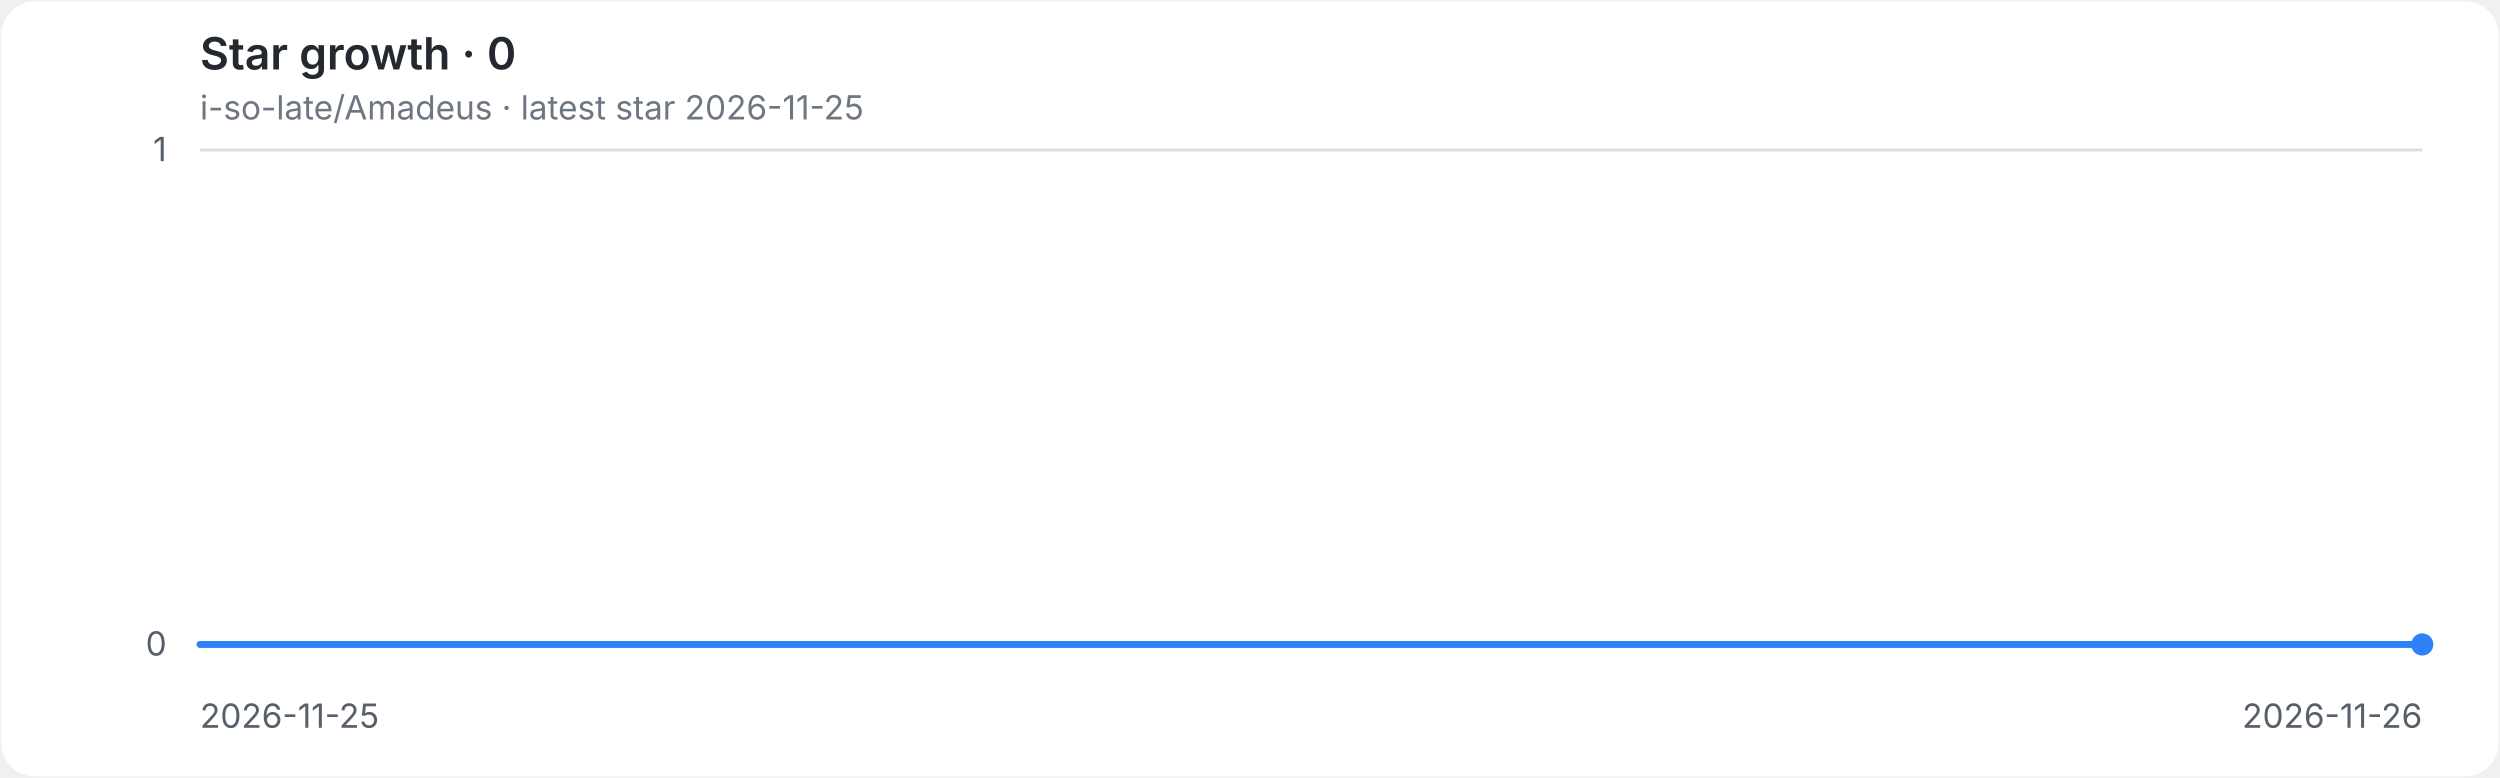
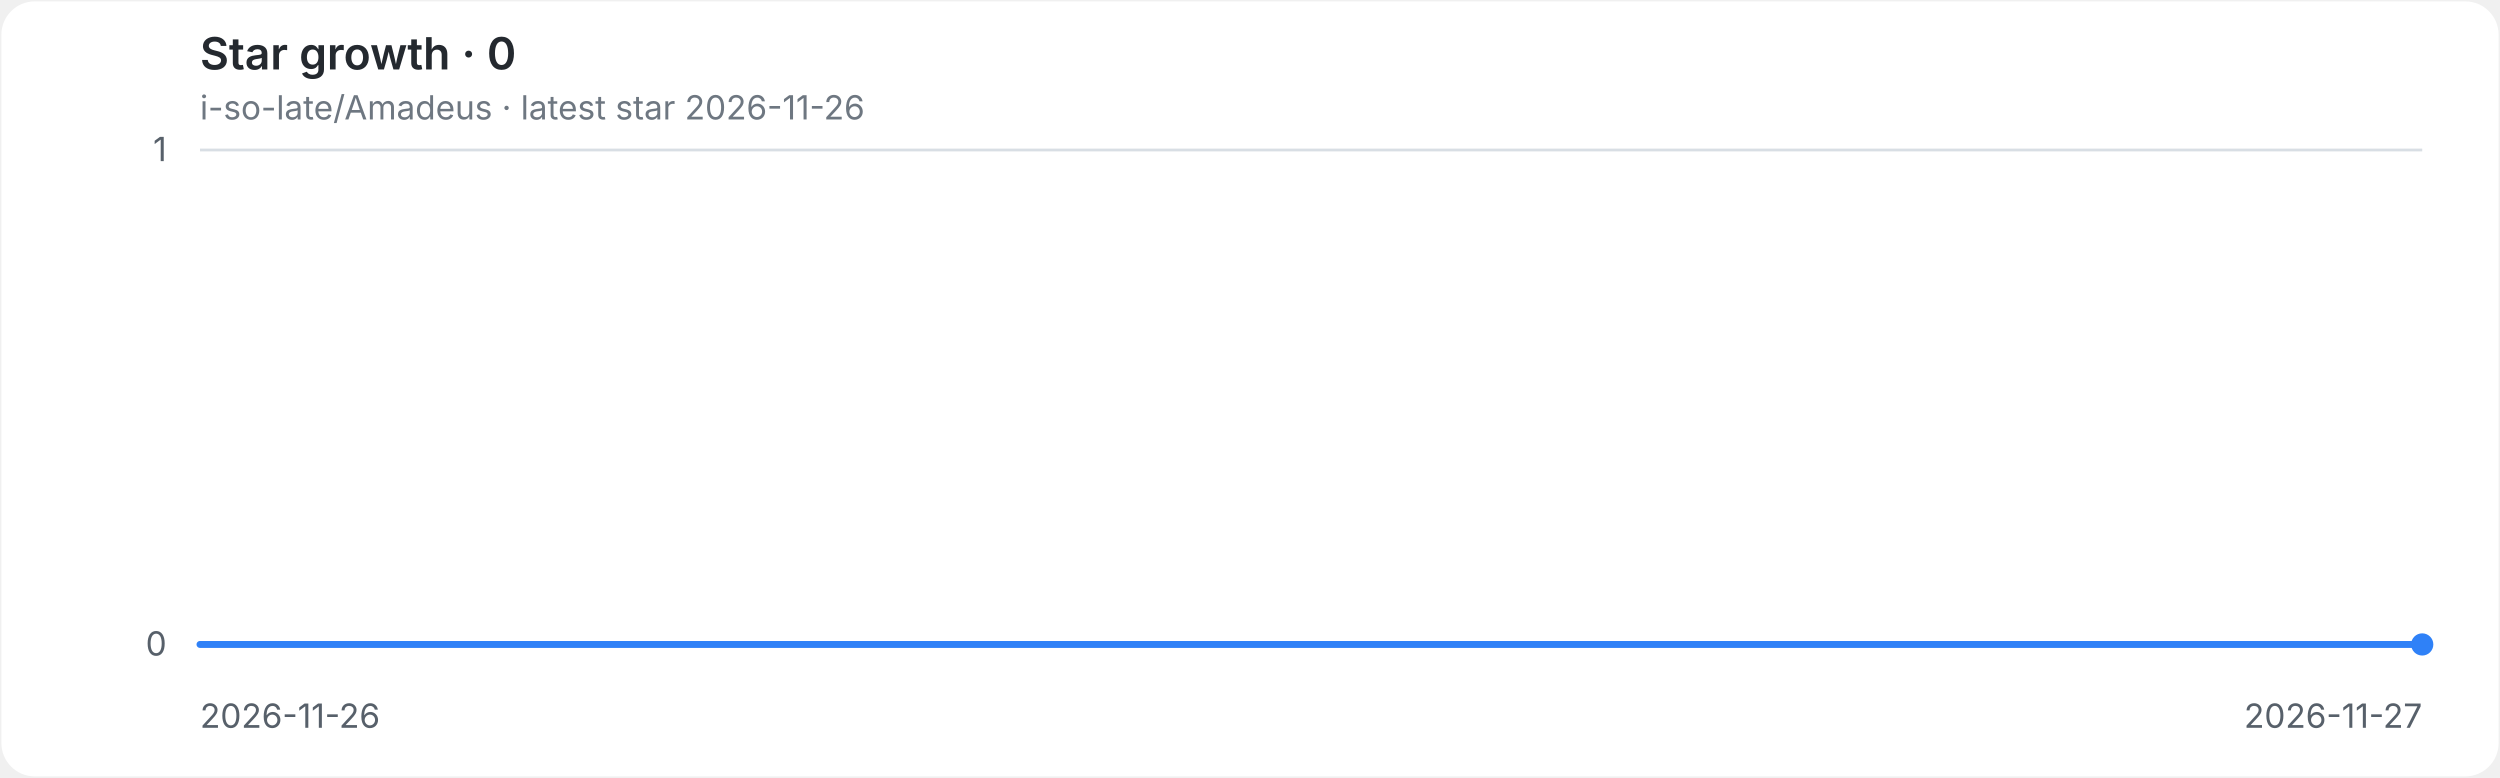
<svg xmlns="http://www.w3.org/2000/svg" role="img" aria-labelledby="title desc" viewBox="0 0 900 280">
  <style>
.background{fill:#ffffff}.grid{stroke:#d8dee4;stroke-width:1}.axis{fill:#57606a;font:12px -apple-system,BlinkMacSystemFont,'Segoe UI',sans-serif}.heading{fill:#24292f;font:600 16px -apple-system,BlinkMacSystemFont,'Segoe UI',sans-serif}.meta{fill:#6e7781;font:12px -apple-system,BlinkMacSystemFont,'Segoe UI',sans-serif}.line{fill:none;stroke:#2f81f7;stroke-width:2.5;stroke-linecap:round;stroke-linejoin:round}.endpoint{fill:#2f81f7}
@media(prefers-color-scheme:dark){.background{fill:#0d1117}.grid{stroke:#30363d}.axis{fill:#8b949e}.heading{fill:#e6edf3}.meta{fill:#8b949e}.line{stroke:#58a6ff}.endpoint{fill:#58a6ff}}
</style>
  <rect class="background" x="0.5" y="0.5" width="899" height="279" rx="12" />
  <text class="heading" x="72" y="25">Star growth · 0</text>
-   <text class="meta" x="72" y="43">i-so-late/Amadeus · latest star 2026-11-25</text>
+   <text class="meta" x="72" y="43">i-so-late/Amadeus · latest star 2026-11-26</text>
  <line class="grid" x1="72" y1="232.0" x2="872" y2="232.0" />
  <text class="axis" x="60" y="236.0" text-anchor="end">0</text>
  <line class="grid" x1="72" y1="54.0" x2="872" y2="54.0" />
  <text class="axis" x="60" y="58.0" text-anchor="end">1</text>
-   <text class="axis" x="72.0" y="262" text-anchor="start">2026-11-25</text>
-   <text class="axis" x="872.0" y="262" text-anchor="end">2026-11-26</text>
+   <text class="axis" x="72.0" y="262" text-anchor="start">2026-11-26</text>
+   <text class="axis" x="872.0" y="262" text-anchor="end">2026-11-27</text>
  <path class="line" d="M 72.0 232.0 H 872.0" />
  <circle class="endpoint" cx="872.0" cy="232.0" r="4" />
</svg>
